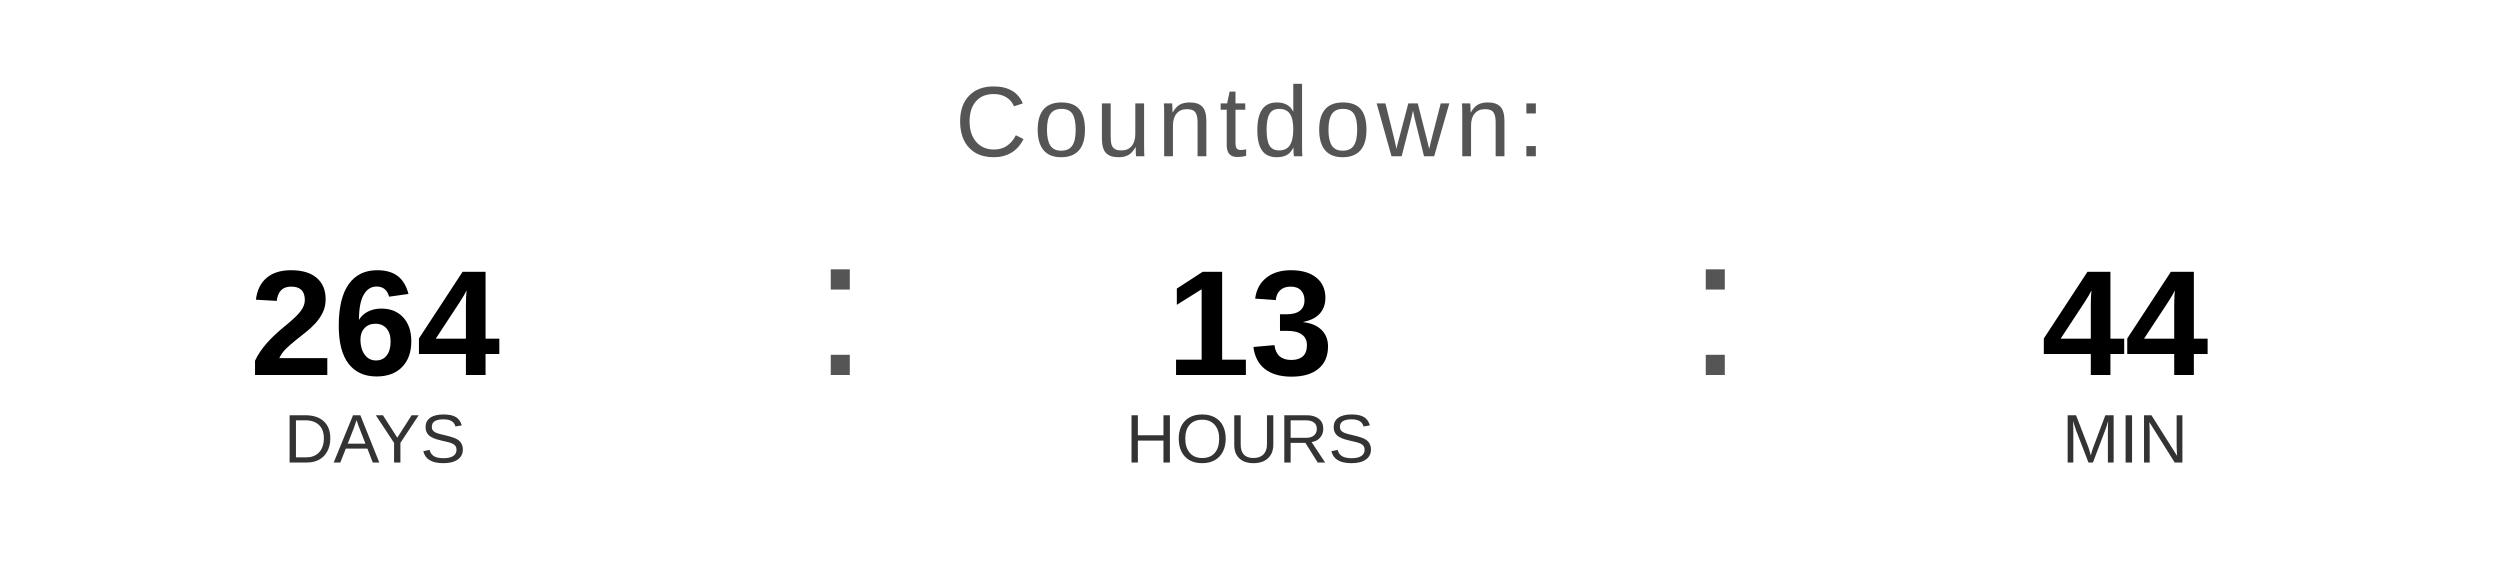
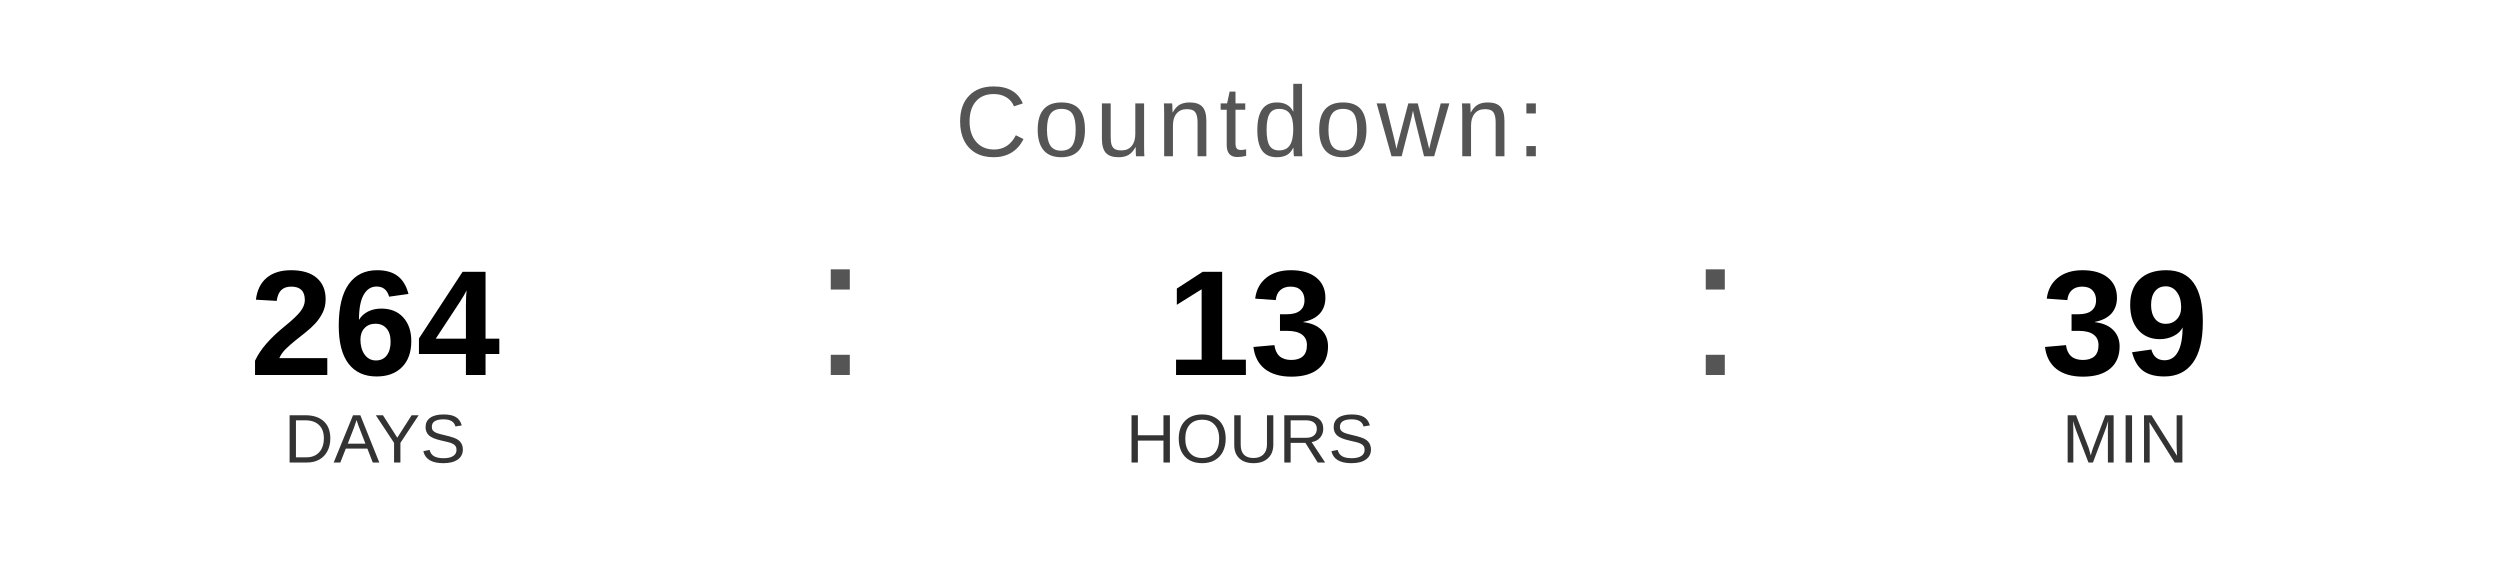
<svg xmlns="http://www.w3.org/2000/svg" width="400" height="90" viewBox="0 0 400 90">
  <text x="200" y="25" font-family="Arial, Helvetica, sans-serif" font-size="16" fill="#555555" text-anchor="middle" letter-spacing="1">
    Countdown:
  </text>
  <text x="60" y="60" font-family="Arial, Helvetica, sans-serif" font-size="24" font-weight="bold" fill="#000000" text-anchor="middle">264</text>
  <text x="60" y="74" font-family="Arial, Helvetica, sans-serif" font-size="11" fill="#333333" text-anchor="middle">DAYS</text>
  <text x="130" y="60" font-family="Arial, sans-serif" font-size="32" fill="#555555">:</text>
  <text x="200" y="60" font-family="Arial, Helvetica, sans-serif" font-size="24" font-weight="bold" fill="#000000" text-anchor="middle">13</text>
  <text x="200" y="74" font-family="Arial, Helvetica, sans-serif" font-size="11" fill="#333333" text-anchor="middle">HOURS</text>
  <text x="270" y="60" font-family="Arial, sans-serif" font-size="32" fill="#555555">:</text>
-   <text x="340" y="60" font-family="Arial, Helvetica, sans-serif" font-size="24" font-weight="bold" fill="#000000" text-anchor="middle">44</text>
+   <text x="340" y="60" font-family="Arial, Helvetica, sans-serif" font-size="24" font-weight="bold" fill="#000000" text-anchor="middle">39</text>
  <text x="340" y="74" font-family="Arial, Helvetica, sans-serif" font-size="11" fill="#333333" text-anchor="middle">MIN</text>
</svg>
